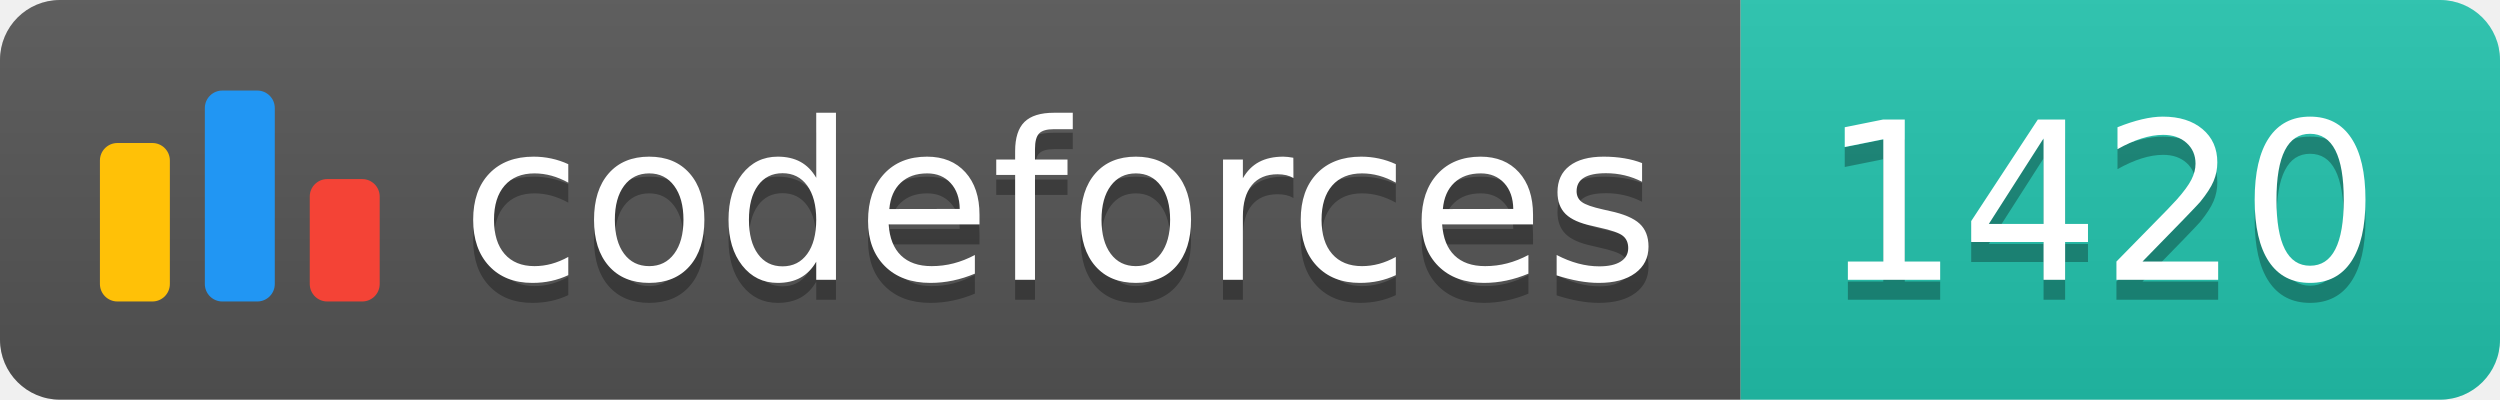
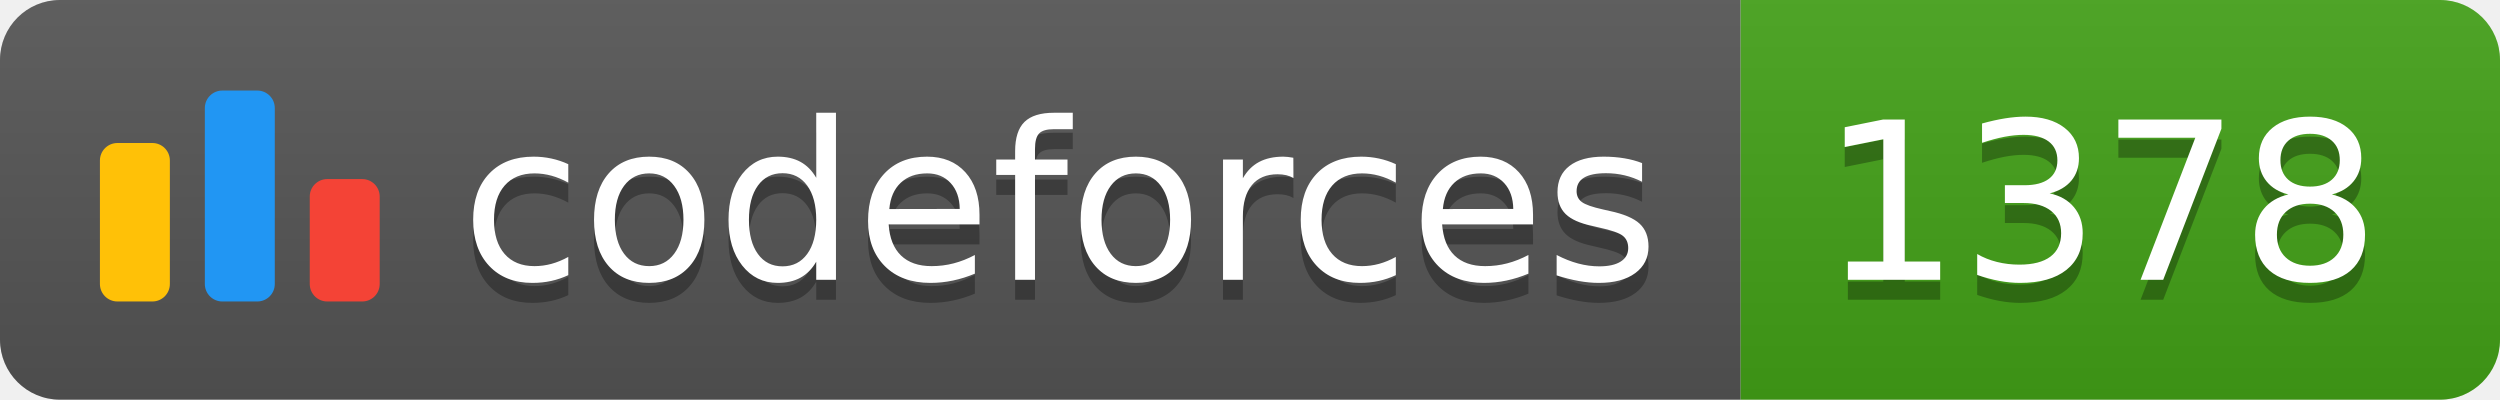
<svg xmlns="http://www.w3.org/2000/svg" width="125.1" height="20">
  <linearGradient id="smooth" x2="0" y2="100%">
    <stop offset="0" stop-color="#bbb" stop-opacity=".1" />
    <stop offset="1" stop-opacity=".1" />
  </linearGradient>
  <clipPath id="round">
    <rect width="125.1" height="20" rx="3" fill="#fff" />
  </clipPath>
  <g clip-path="url(#round)">
    <rect width="87.1" height="20" fill="#555" />
-     <rect x="87.1" width="38.0" height="20" fill="#22C4AE" />
+     <rect x="87.1" width="38.0" height="20" fill="#43A217" />
    <rect width="125.1" height="20" fill="url(#smooth)" />
  </g>
  <g fill="#fff" text-anchor="middle" font-family="DejaVu Sans,Verdana,Geneva,sans-serif" font-size="110">
    <svg x="5" y="3" class="logo" width="14" height="14" viewBox="0 0 32 25" fill="none">
      <rect y="6" width="8" height="18.125" rx="2" fill="#FFC107" />
      <rect x="24" y="10.125" width="8" height="14" rx="2" fill="#F44336" />
      <rect x="12" width="8" height="24.125" rx="2" fill="#2196F3" />
    </svg>
    <text x="530.5" y="150" fill="#010101" fill-opacity=".3" transform="scale(0.1)" textLength="601.0" lengthAdjust="spacing">codeforces
        </text>
    <text x="530.5" y="140" transform="scale(0.1)" textLength="601.0" lengthAdjust="spacing">codeforces</text>
-     <text x="1051.0" y="150" fill="#010101" fill-opacity=".3" transform="scale(0.1)" textLength="280.0" lengthAdjust="spacing">1420
+     <text x="1051.0" y="150" fill="#010101" fill-opacity=".3" transform="scale(0.1)" textLength="280.0" lengthAdjust="spacing">1378
        </text>
-     <text x="1051.0" y="140" transform="scale(0.1)" textLength="280.0" lengthAdjust="spacing">1420</text>
+     <text x="1051.0" y="140" transform="scale(0.1)" textLength="280.0" lengthAdjust="spacing">1378</text>
  </g>
</svg>
